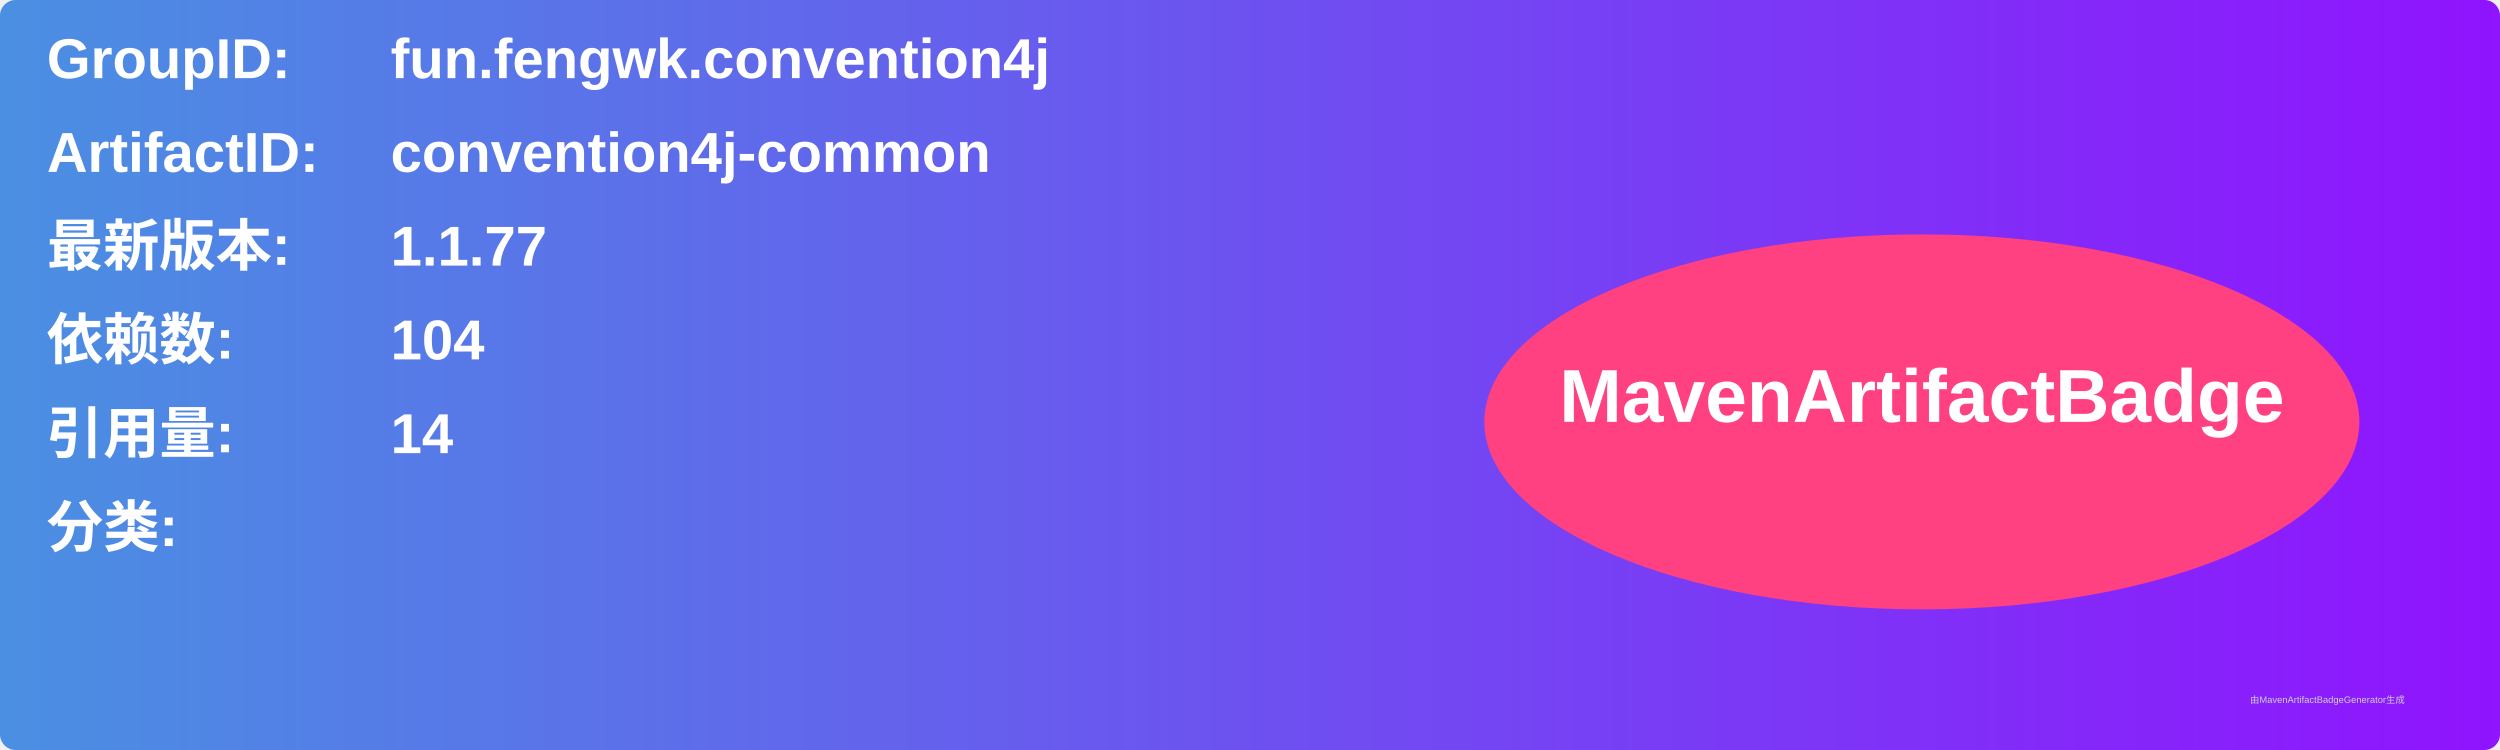
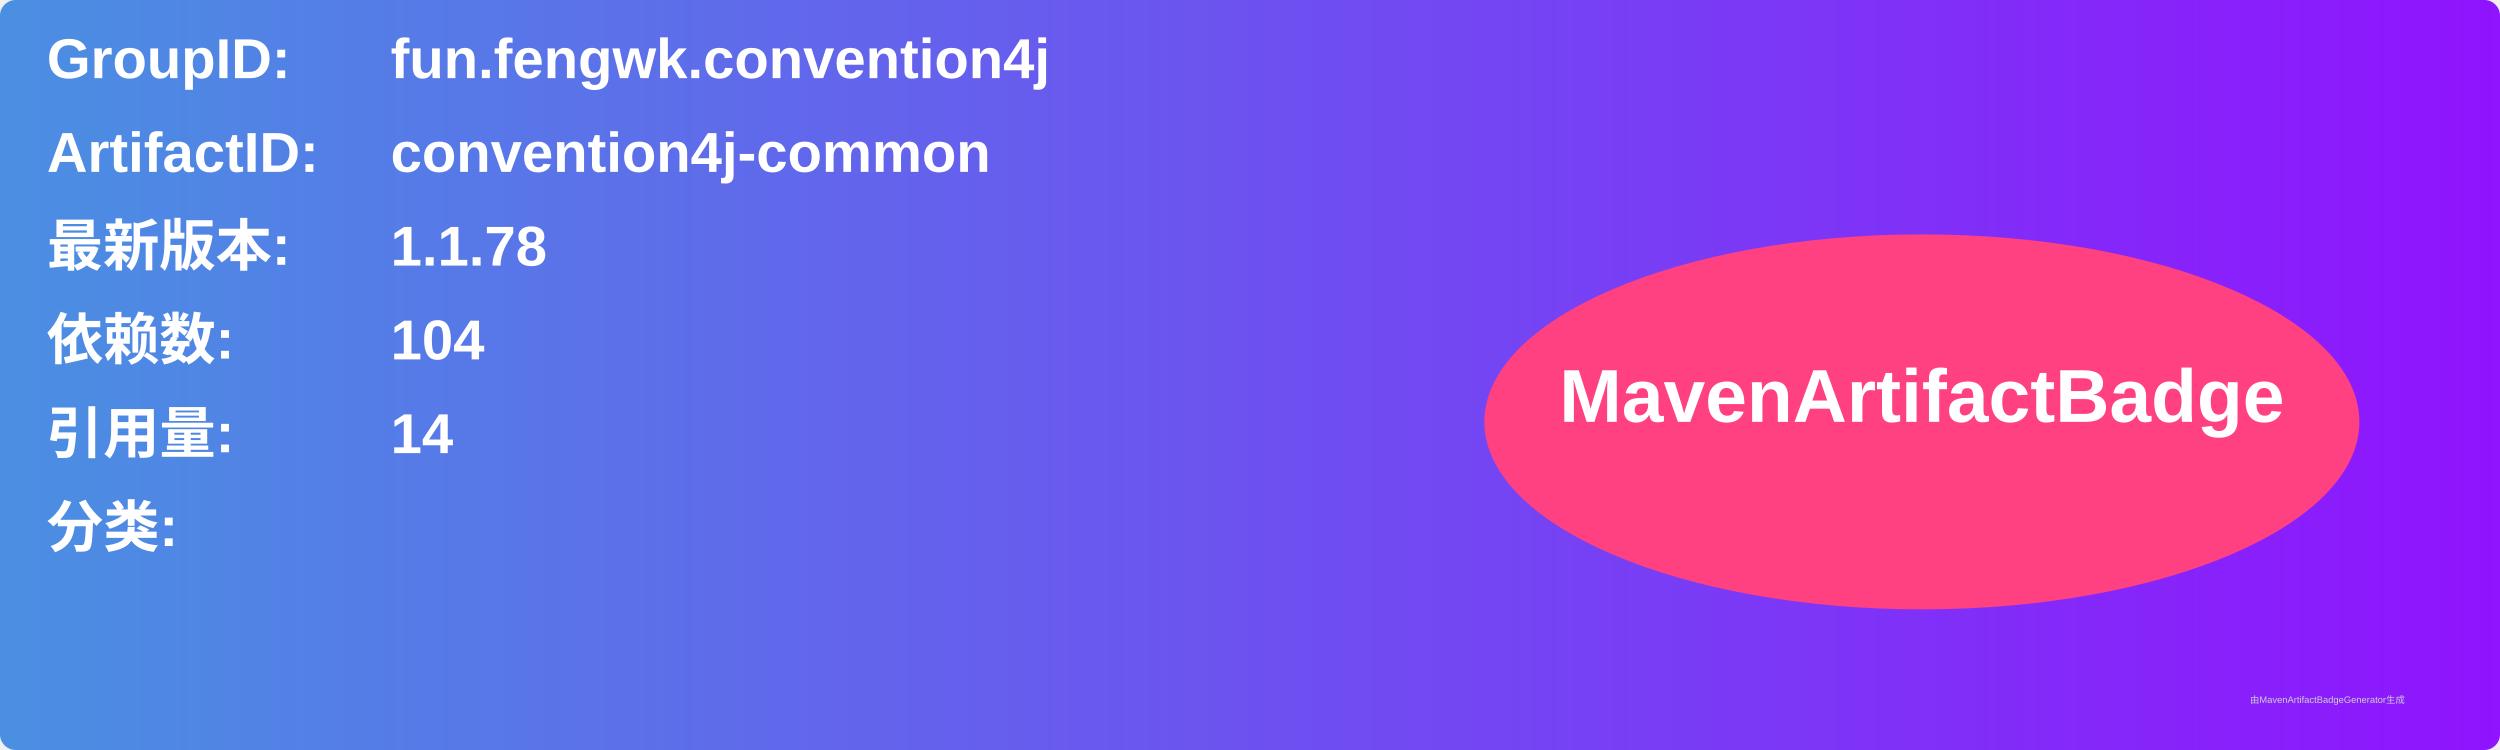
<svg xmlns="http://www.w3.org/2000/svg" width="800" height="240" viewBox="0 0 800 240">
  <linearGradient id="grad" x1="0%" y1="0%" x2="100%" y2="0%">
    <stop offset="0%" stop-color="#4a90e2" />
    <stop offset="100%" stop-color="#9013fe" />
  </linearGradient>
  <rect width="100%" height="100%" rx="5" ry="5" fill="url(#grad)" />
  <g transform="translate(15, 15)">
    <text x="0" y="10" font-family="Arial" font-size="18" fill="white" font-weight="bold" width="260">GroupID:</text>
    <text x="110" y="10" font-family="Arial" font-size="18" fill="white" font-weight="bold" width="460">fun.fengwk.convention4j</text>
    <text x="0" y="40" font-family="Arial" font-size="18" fill="white" font-weight="bold" width="260">ArtifactID:</text>
    <text x="110" y="40" font-family="Arial" font-size="18" fill="white" font-weight="bold" width="460">convention4j-common</text>
    <text x="0" y="70" font-family="Arial" font-size="18" fill="white" font-weight="bold">最新版本:</text>
    <text x="110" y="70" font-family="Arial" font-size="18" fill="white" font-weight="bold">
-       <tspan font-weight="bold">1.1.77</tspan>
+       <tspan font-weight="bold">1.1.78</tspan>
    </text>
    <text x="0" y="100" font-family="Arial" font-size="18" fill="white" font-weight="bold">依赖数: </text>
    <text x="110" y="100" font-family="Arial" font-size="18" fill="white">
      <tspan font-weight="bold">104</tspan>
    </text>
    <text x="0" y="130" font-family="Arial" font-size="18" fill="white" font-weight="bold">引用量: </text>
    <text x="110" y="130" font-family="Arial" font-size="18" fill="white">
      <tspan font-weight="bold">14</tspan>
    </text>
    <text x="0" y="160" font-family="Arial" font-size="18" fill="white" font-weight="bold">分类:</text>
    <text x="10" y="190" font-family="Arial" font-size="10" fill="white">
      <tspan font-weight="bold" />
    </text>
    <ellipse cx="600" cy="120" rx="140" ry="60" fill="#ff4081" />
    <text x="600" y="120" text-anchor="middle" font-family="Arial" font-size="24" fill="white" font-weight="bold">MavenArtifactBadge</text>
  </g>
  <text x="720" y="225" font-family="Arial" font-size="3" fill="#d0d0d0">由MavenArtifactBadgeGenerator生成</text>
</svg>
